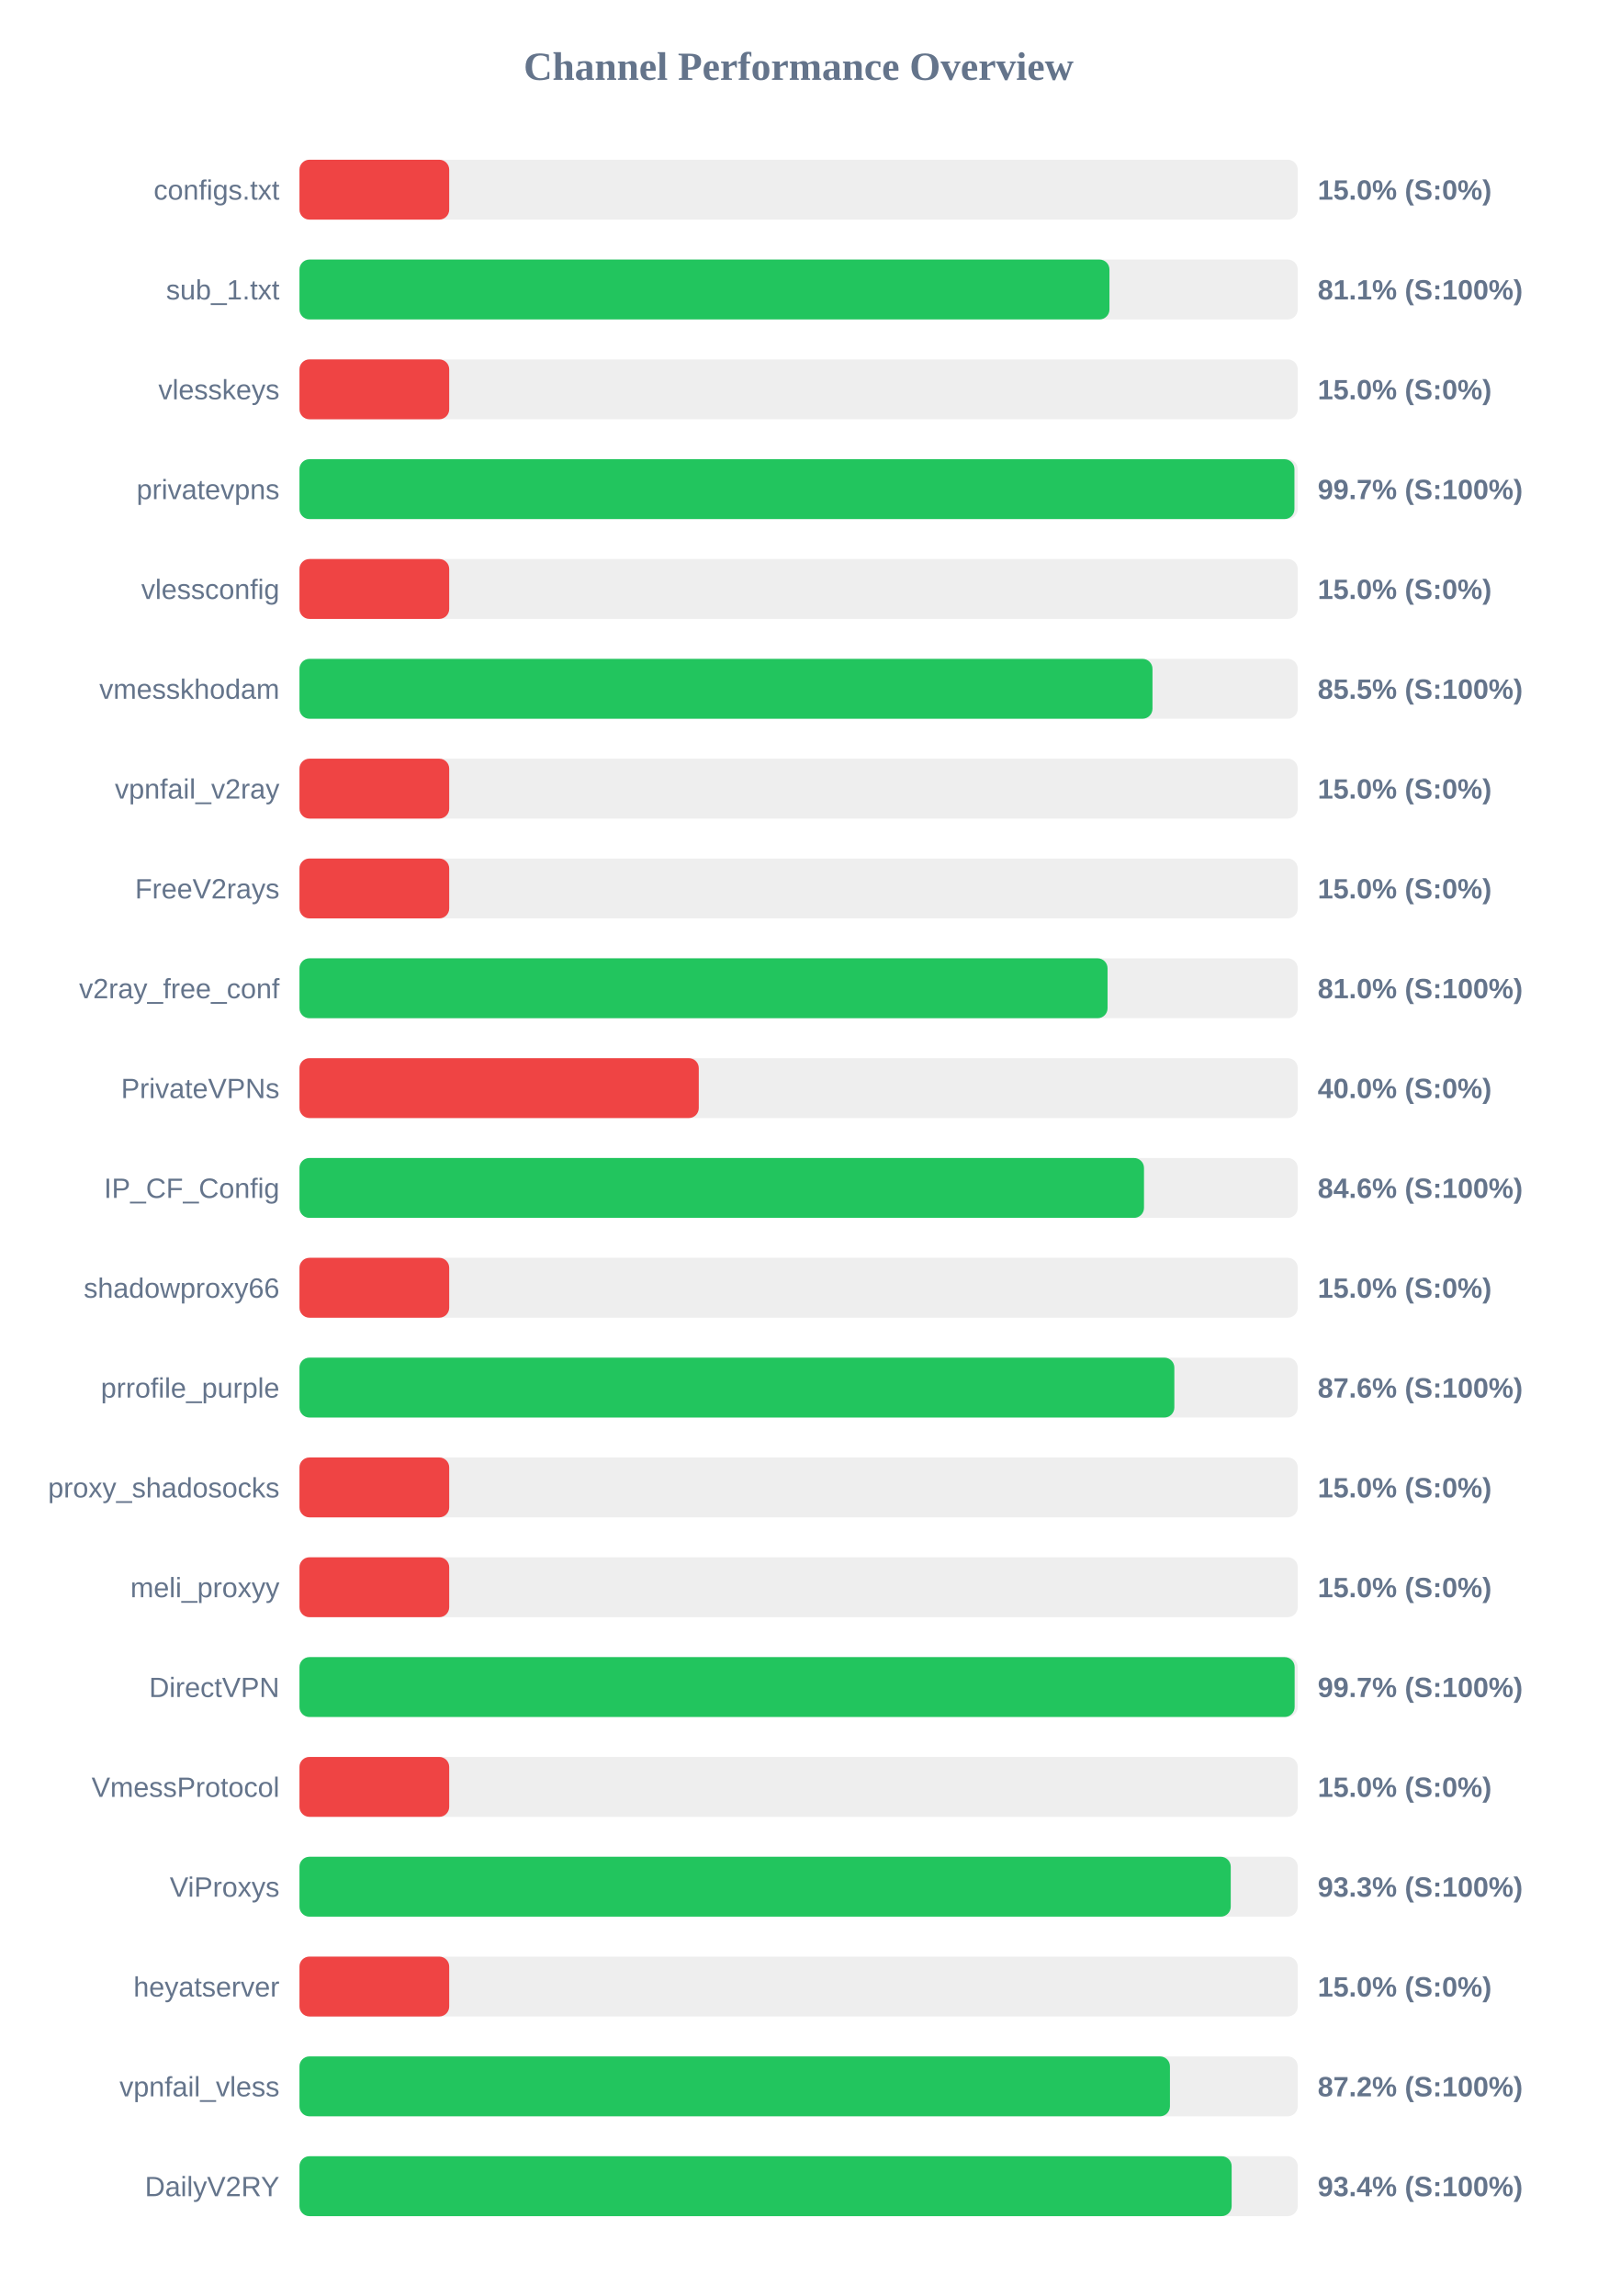
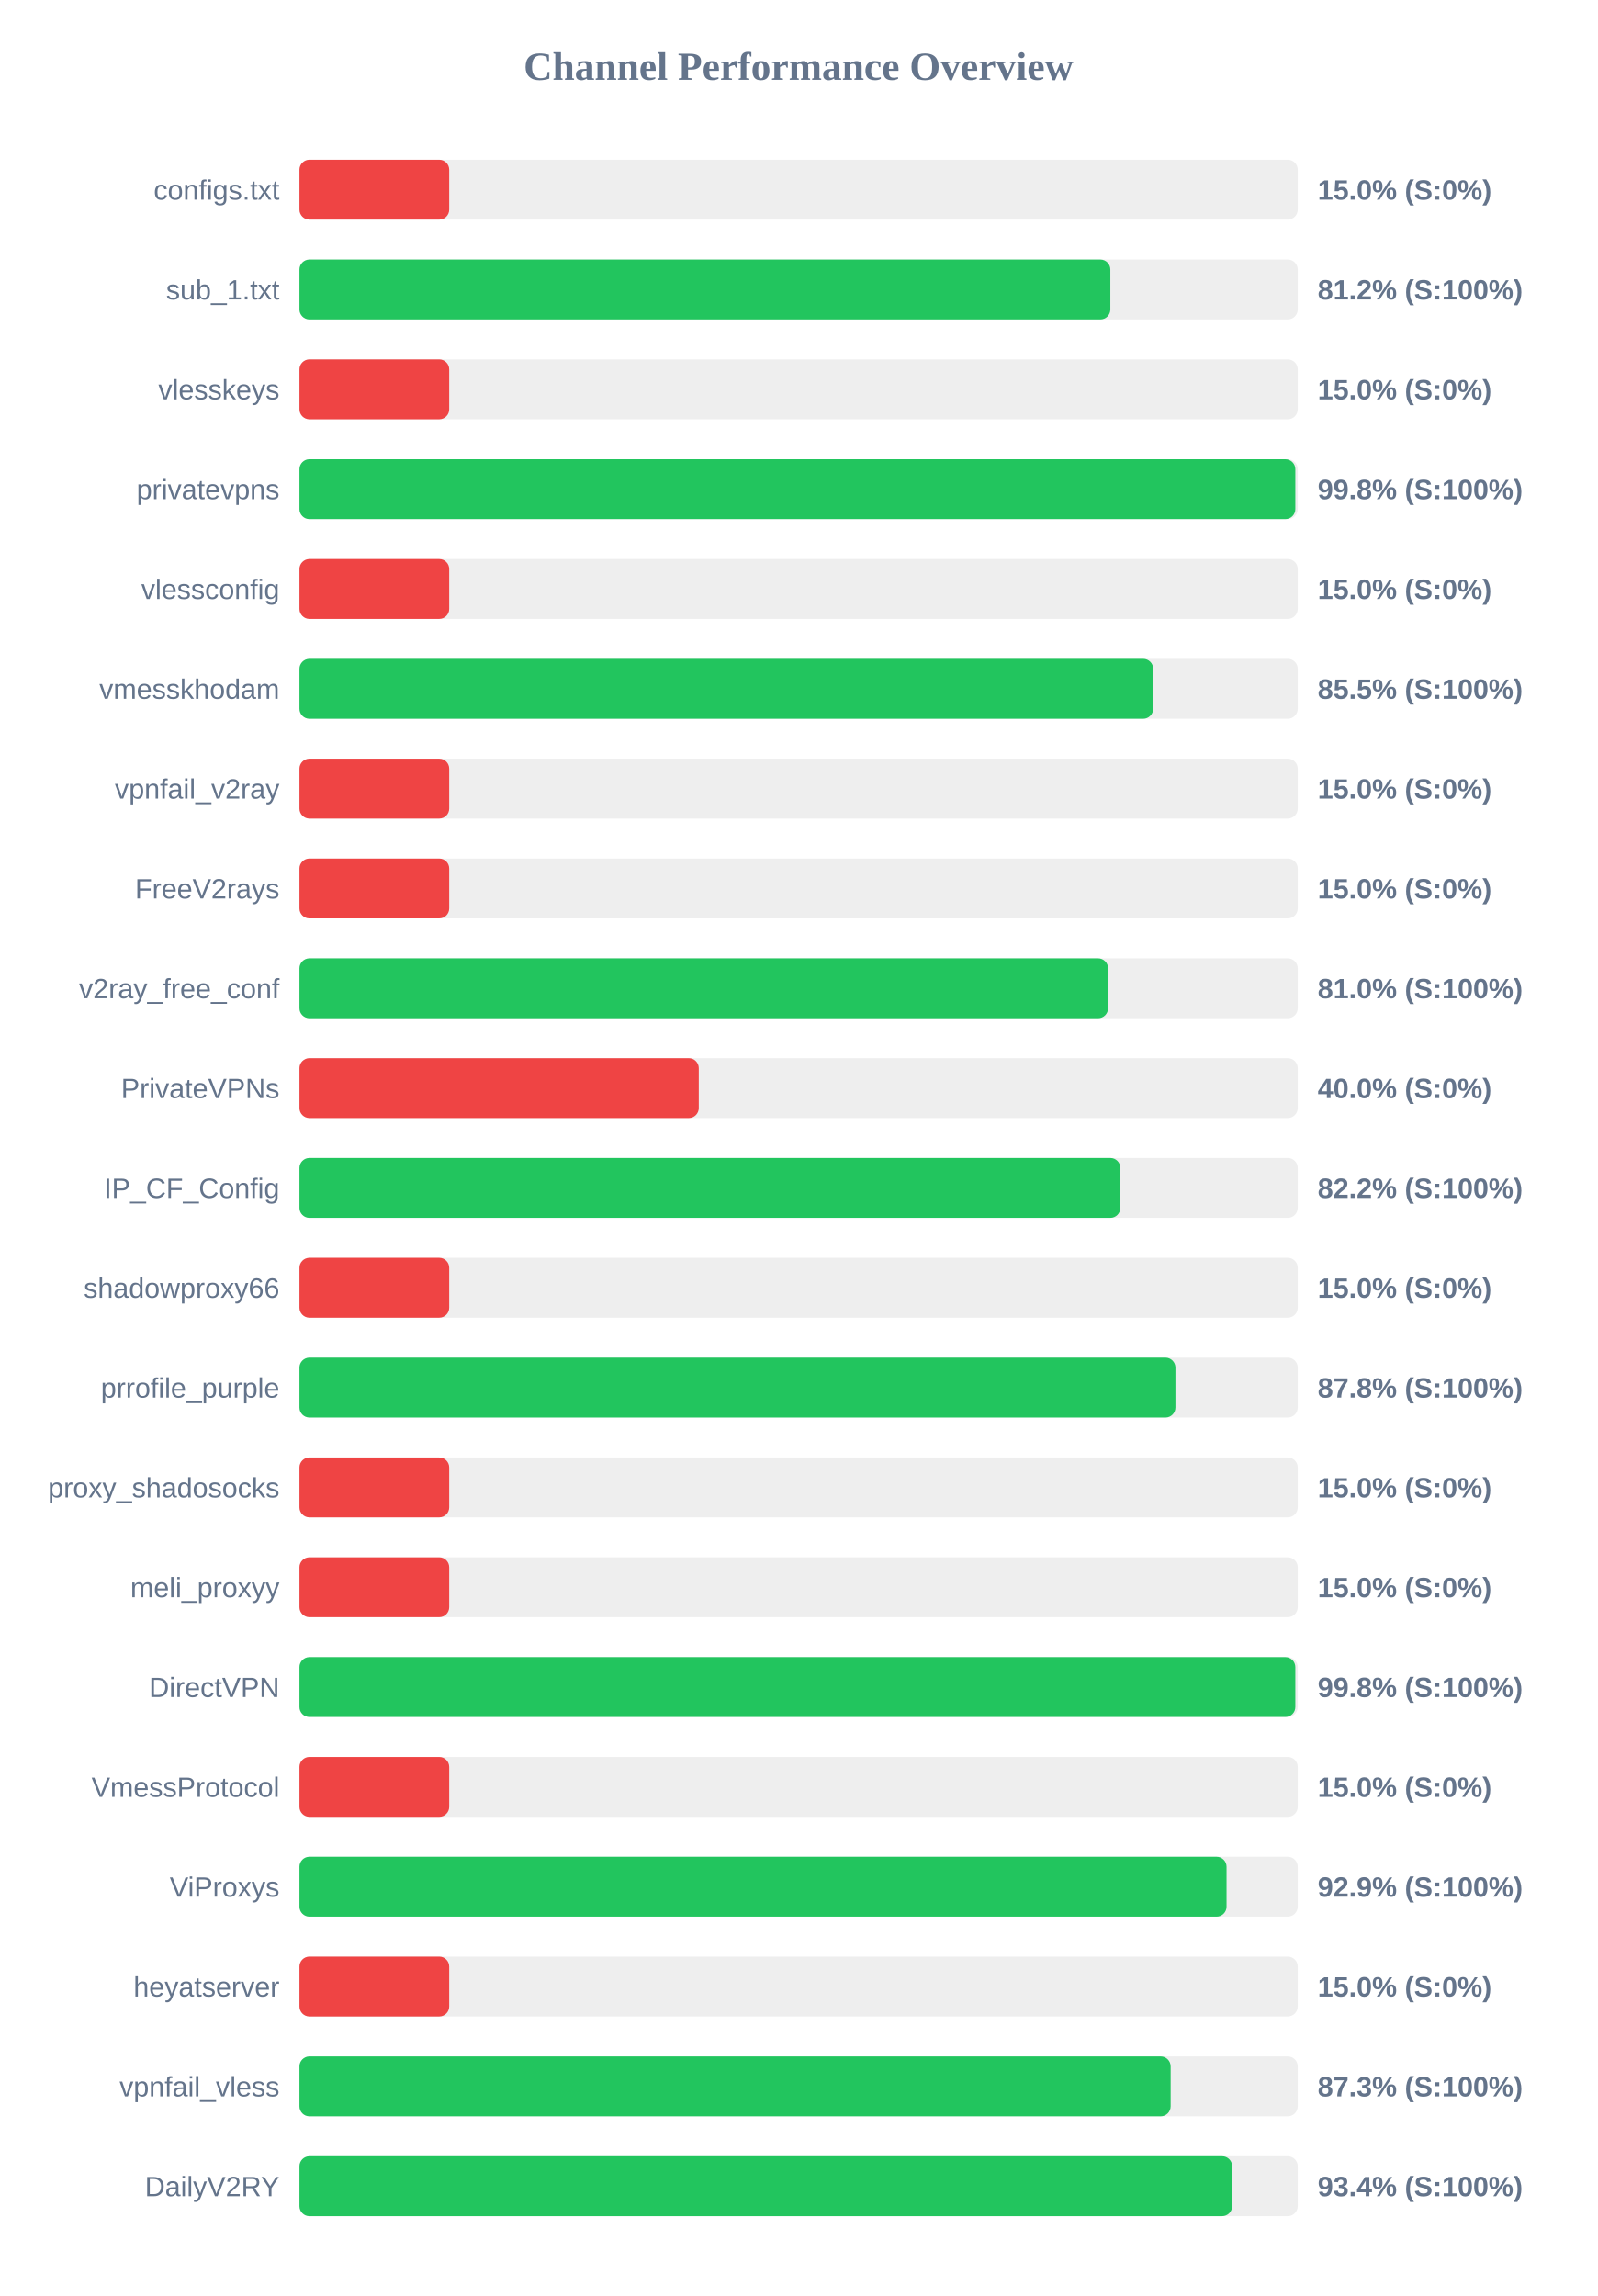
<svg xmlns="http://www.w3.org/2000/svg" width="800" height="1150" version="1.1">
  <style>
        .row { font: 14px Arial; fill: #64748b; }
        .score { font: bold 14px Arial; fill: #64748b; }
    </style>
  <text x="400" y="40" text-anchor="middle" font-size="20px" font-weight="bold" fill="#64748b">Channel Performance Overview</text>
  <rect x="150" y="80" width="500" height="30" fill="#eee" rx="5" />
  <rect x="150" y="80" width="75.0" height="30" fill="#ef4444" rx="5" />
  <text x="140" y="100" text-anchor="end" class="row">configs.txt</text>
  <text x="660" y="100" text-anchor="start" class="score">15.0% (S:0%)</text>
  <rect x="150" y="130" width="500" height="30" fill="#eee" rx="5" />
-   <rect x="150" y="130" width="405.7" height="30" fill="#22c55e" rx="5" />
+   <rect x="150" y="130" width="406.15" height="30" fill="#22c55e" rx="5" />
  <text x="140" y="150" text-anchor="end" class="row">sub_1.txt</text>
-   <text x="660" y="150" text-anchor="start" class="score">81.1% (S:100%)</text>
+   <text x="660" y="150" text-anchor="start" class="score">81.2% (S:100%)</text>
  <rect x="150" y="180" width="500" height="30" fill="#eee" rx="5" />
  <rect x="150" y="180" width="75.0" height="30" fill="#ef4444" rx="5" />
  <text x="140" y="200" text-anchor="end" class="row">vlesskeys</text>
  <text x="660" y="200" text-anchor="start" class="score">15.0% (S:0%)</text>
  <rect x="150" y="230" width="500" height="30" fill="#eee" rx="5" />
-   <rect x="150" y="230" width="498.35" height="30" fill="#22c55e" rx="5" />
+   <rect x="150" y="230" width="498.8" height="30" fill="#22c55e" rx="5" />
  <text x="140" y="250" text-anchor="end" class="row">privatevpns</text>
-   <text x="660" y="250" text-anchor="start" class="score">99.7% (S:100%)</text>
+   <text x="660" y="250" text-anchor="start" class="score">99.8% (S:100%)</text>
  <rect x="150" y="280" width="500" height="30" fill="#eee" rx="5" />
  <rect x="150" y="280" width="75.0" height="30" fill="#ef4444" rx="5" />
  <text x="140" y="300" text-anchor="end" class="row">vlessconfig</text>
  <text x="660" y="300" text-anchor="start" class="score">15.0% (S:0%)</text>
  <rect x="150" y="330" width="500" height="30" fill="#eee" rx="5" />
-   <rect x="150" y="330" width="427.25" height="30" fill="#22c55e" rx="5" />
+   <rect x="150" y="330" width="427.6" height="30" fill="#22c55e" rx="5" />
  <text x="140" y="350" text-anchor="end" class="row">vmesskhodam</text>
  <text x="660" y="350" text-anchor="start" class="score">85.5% (S:100%)</text>
  <rect x="150" y="380" width="500" height="30" fill="#eee" rx="5" />
  <rect x="150" y="380" width="75.0" height="30" fill="#ef4444" rx="5" />
  <text x="140" y="400" text-anchor="end" class="row">vpnfail_v2ray</text>
  <text x="660" y="400" text-anchor="start" class="score">15.0% (S:0%)</text>
  <rect x="150" y="430" width="500" height="30" fill="#eee" rx="5" />
  <rect x="150" y="430" width="75.0" height="30" fill="#ef4444" rx="5" />
  <text x="140" y="450" text-anchor="end" class="row">FreeV2rays</text>
  <text x="660" y="450" text-anchor="start" class="score">15.0% (S:0%)</text>
  <rect x="150" y="480" width="500" height="30" fill="#eee" rx="5" />
-   <rect x="150" y="480" width="404.75" height="30" fill="#22c55e" rx="5" />
+   <rect x="150" y="480" width="405.0" height="30" fill="#22c55e" rx="5" />
  <text x="140" y="500" text-anchor="end" class="row">v2ray_free_conf</text>
  <text x="660" y="500" text-anchor="start" class="score">81.0% (S:100%)</text>
  <rect x="150" y="530" width="500" height="30" fill="#eee" rx="5" />
  <rect x="150" y="530" width="200.0" height="30" fill="#ef4444" rx="5" />
  <text x="140" y="550" text-anchor="end" class="row">PrivateVPNs</text>
  <text x="660" y="550" text-anchor="start" class="score">40.0% (S:0%)</text>
  <rect x="150" y="580" width="500" height="30" fill="#eee" rx="5" />
-   <rect x="150" y="580" width="423.0" height="30" fill="#22c55e" rx="5" />
+   <rect x="150" y="580" width="411.15" height="30" fill="#22c55e" rx="5" />
  <text x="140" y="600" text-anchor="end" class="row">IP_CF_Config</text>
-   <text x="660" y="600" text-anchor="start" class="score">84.6% (S:100%)</text>
+   <text x="660" y="600" text-anchor="start" class="score">82.2% (S:100%)</text>
  <rect x="150" y="630" width="500" height="30" fill="#eee" rx="5" />
  <rect x="150" y="630" width="75.0" height="30" fill="#ef4444" rx="5" />
  <text x="140" y="650" text-anchor="end" class="row">shadowproxy66</text>
  <text x="660" y="650" text-anchor="start" class="score">15.0% (S:0%)</text>
  <rect x="150" y="680" width="500" height="30" fill="#eee" rx="5" />
-   <rect x="150" y="680" width="438.2" height="30" fill="#22c55e" rx="5" />
+   <rect x="150" y="680" width="438.75" height="30" fill="#22c55e" rx="5" />
  <text x="140" y="700" text-anchor="end" class="row">prrofile_purple</text>
-   <text x="660" y="700" text-anchor="start" class="score">87.6% (S:100%)</text>
+   <text x="660" y="700" text-anchor="start" class="score">87.8% (S:100%)</text>
  <rect x="150" y="730" width="500" height="30" fill="#eee" rx="5" />
  <rect x="150" y="730" width="75.0" height="30" fill="#ef4444" rx="5" />
  <text x="140" y="750" text-anchor="end" class="row">proxy_shadosocks</text>
  <text x="660" y="750" text-anchor="start" class="score">15.0% (S:0%)</text>
  <rect x="150" y="780" width="500" height="30" fill="#eee" rx="5" />
  <rect x="150" y="780" width="75.0" height="30" fill="#ef4444" rx="5" />
  <text x="140" y="800" text-anchor="end" class="row">meli_proxyy</text>
  <text x="660" y="800" text-anchor="start" class="score">15.0% (S:0%)</text>
  <rect x="150" y="830" width="500" height="30" fill="#eee" rx="5" />
-   <rect x="150" y="830" width="498.45" height="30" fill="#22c55e" rx="5" />
+   <rect x="150" y="830" width="498.8" height="30" fill="#22c55e" rx="5" />
  <text x="140" y="850" text-anchor="end" class="row">DirectVPN</text>
-   <text x="660" y="850" text-anchor="start" class="score">99.7% (S:100%)</text>
+   <text x="660" y="850" text-anchor="start" class="score">99.8% (S:100%)</text>
  <rect x="150" y="880" width="500" height="30" fill="#eee" rx="5" />
  <rect x="150" y="880" width="75.0" height="30" fill="#ef4444" rx="5" />
  <text x="140" y="900" text-anchor="end" class="row">VmessProtocol</text>
  <text x="660" y="900" text-anchor="start" class="score">15.0% (S:0%)</text>
  <rect x="150" y="930" width="500" height="30" fill="#eee" rx="5" />
-   <rect x="150" y="930" width="466.45" height="30" fill="#22c55e" rx="5" />
+   <rect x="150" y="930" width="464.35" height="30" fill="#22c55e" rx="5" />
  <text x="140" y="950" text-anchor="end" class="row">ViProxys</text>
-   <text x="660" y="950" text-anchor="start" class="score">93.3% (S:100%)</text>
+   <text x="660" y="950" text-anchor="start" class="score">92.9% (S:100%)</text>
  <rect x="150" y="980" width="500" height="30" fill="#eee" rx="5" />
  <rect x="150" y="980" width="75.0" height="30" fill="#ef4444" rx="5" />
  <text x="140" y="1000" text-anchor="end" class="row">heyatserver</text>
  <text x="660" y="1000" text-anchor="start" class="score">15.0% (S:0%)</text>
  <rect x="150" y="1030" width="500" height="30" fill="#eee" rx="5" />
-   <rect x="150" y="1030" width="436.0" height="30" fill="#22c55e" rx="5" />
+   <rect x="150" y="1030" width="436.35" height="30" fill="#22c55e" rx="5" />
  <text x="140" y="1050" text-anchor="end" class="row">vpnfail_vless</text>
-   <text x="660" y="1050" text-anchor="start" class="score">87.2% (S:100%)</text>
+   <text x="660" y="1050" text-anchor="start" class="score">87.3% (S:100%)</text>
  <rect x="150" y="1080" width="500" height="30" fill="#eee" rx="5" />
-   <rect x="150" y="1080" width="466.9" height="30" fill="#22c55e" rx="5" />
+   <rect x="150" y="1080" width="467.15" height="30" fill="#22c55e" rx="5" />
  <text x="140" y="1100" text-anchor="end" class="row">DailyV2RY</text>
  <text x="660" y="1100" text-anchor="start" class="score">93.4% (S:100%)</text>
</svg>
